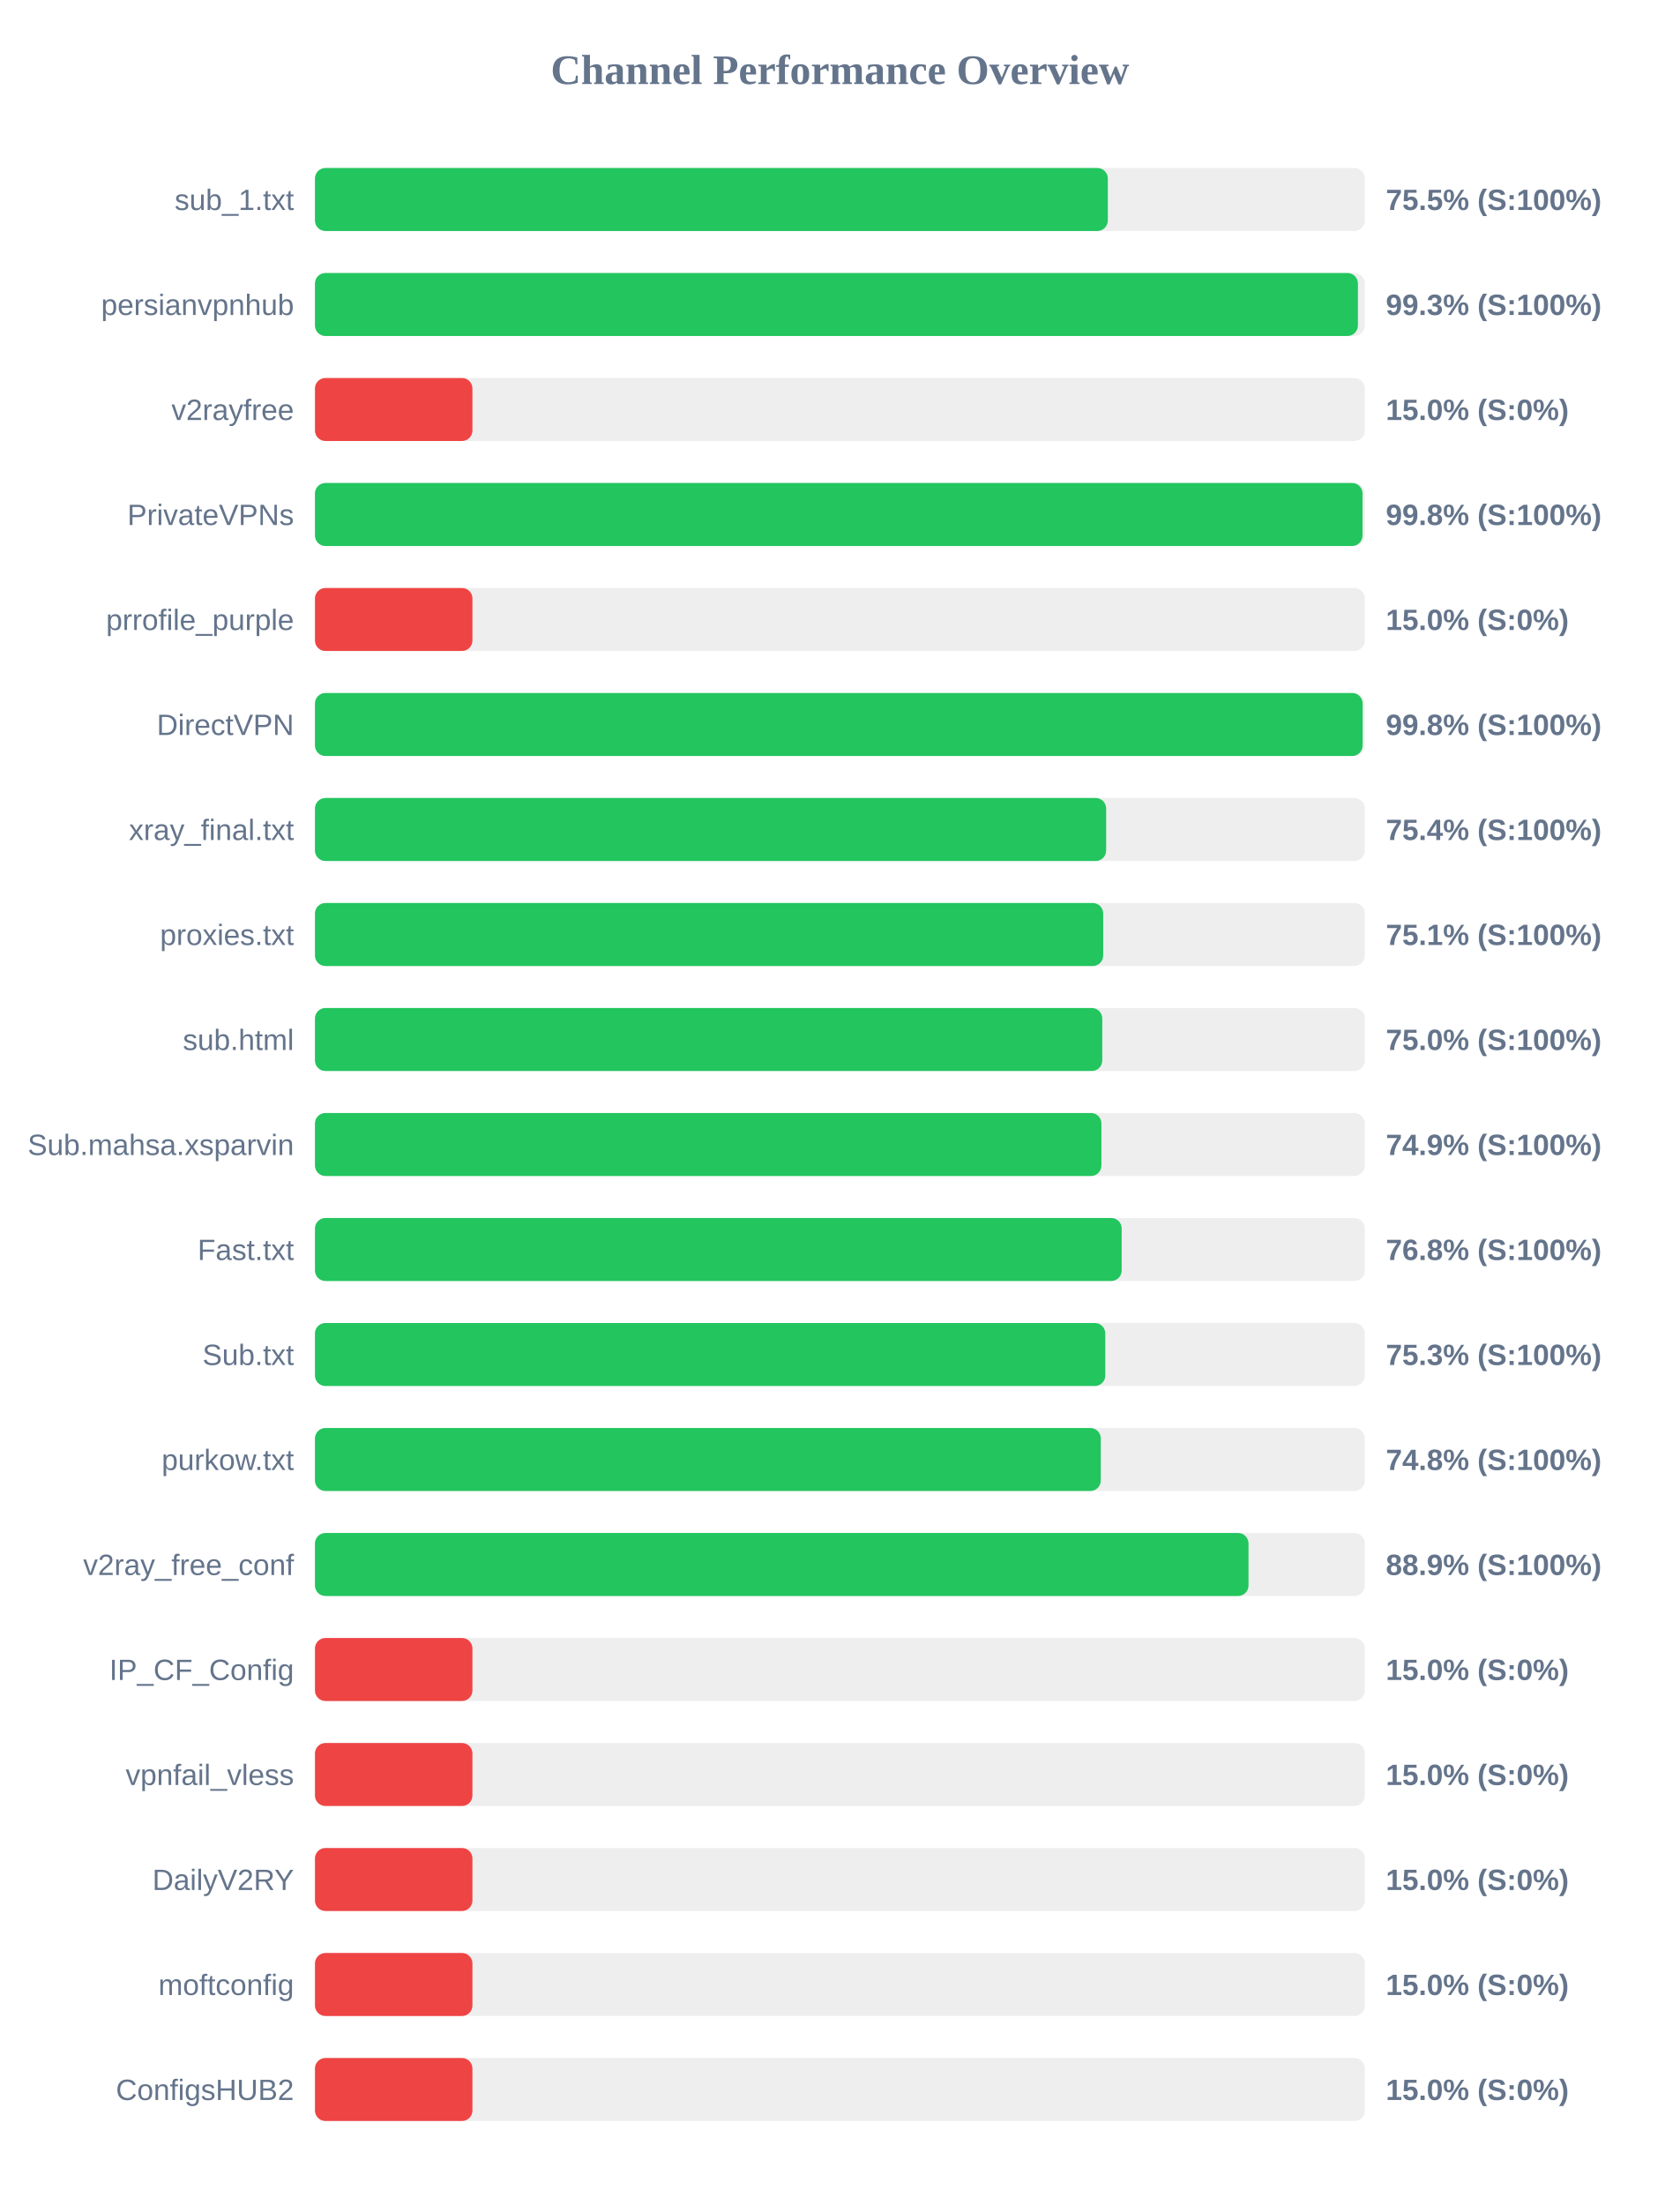
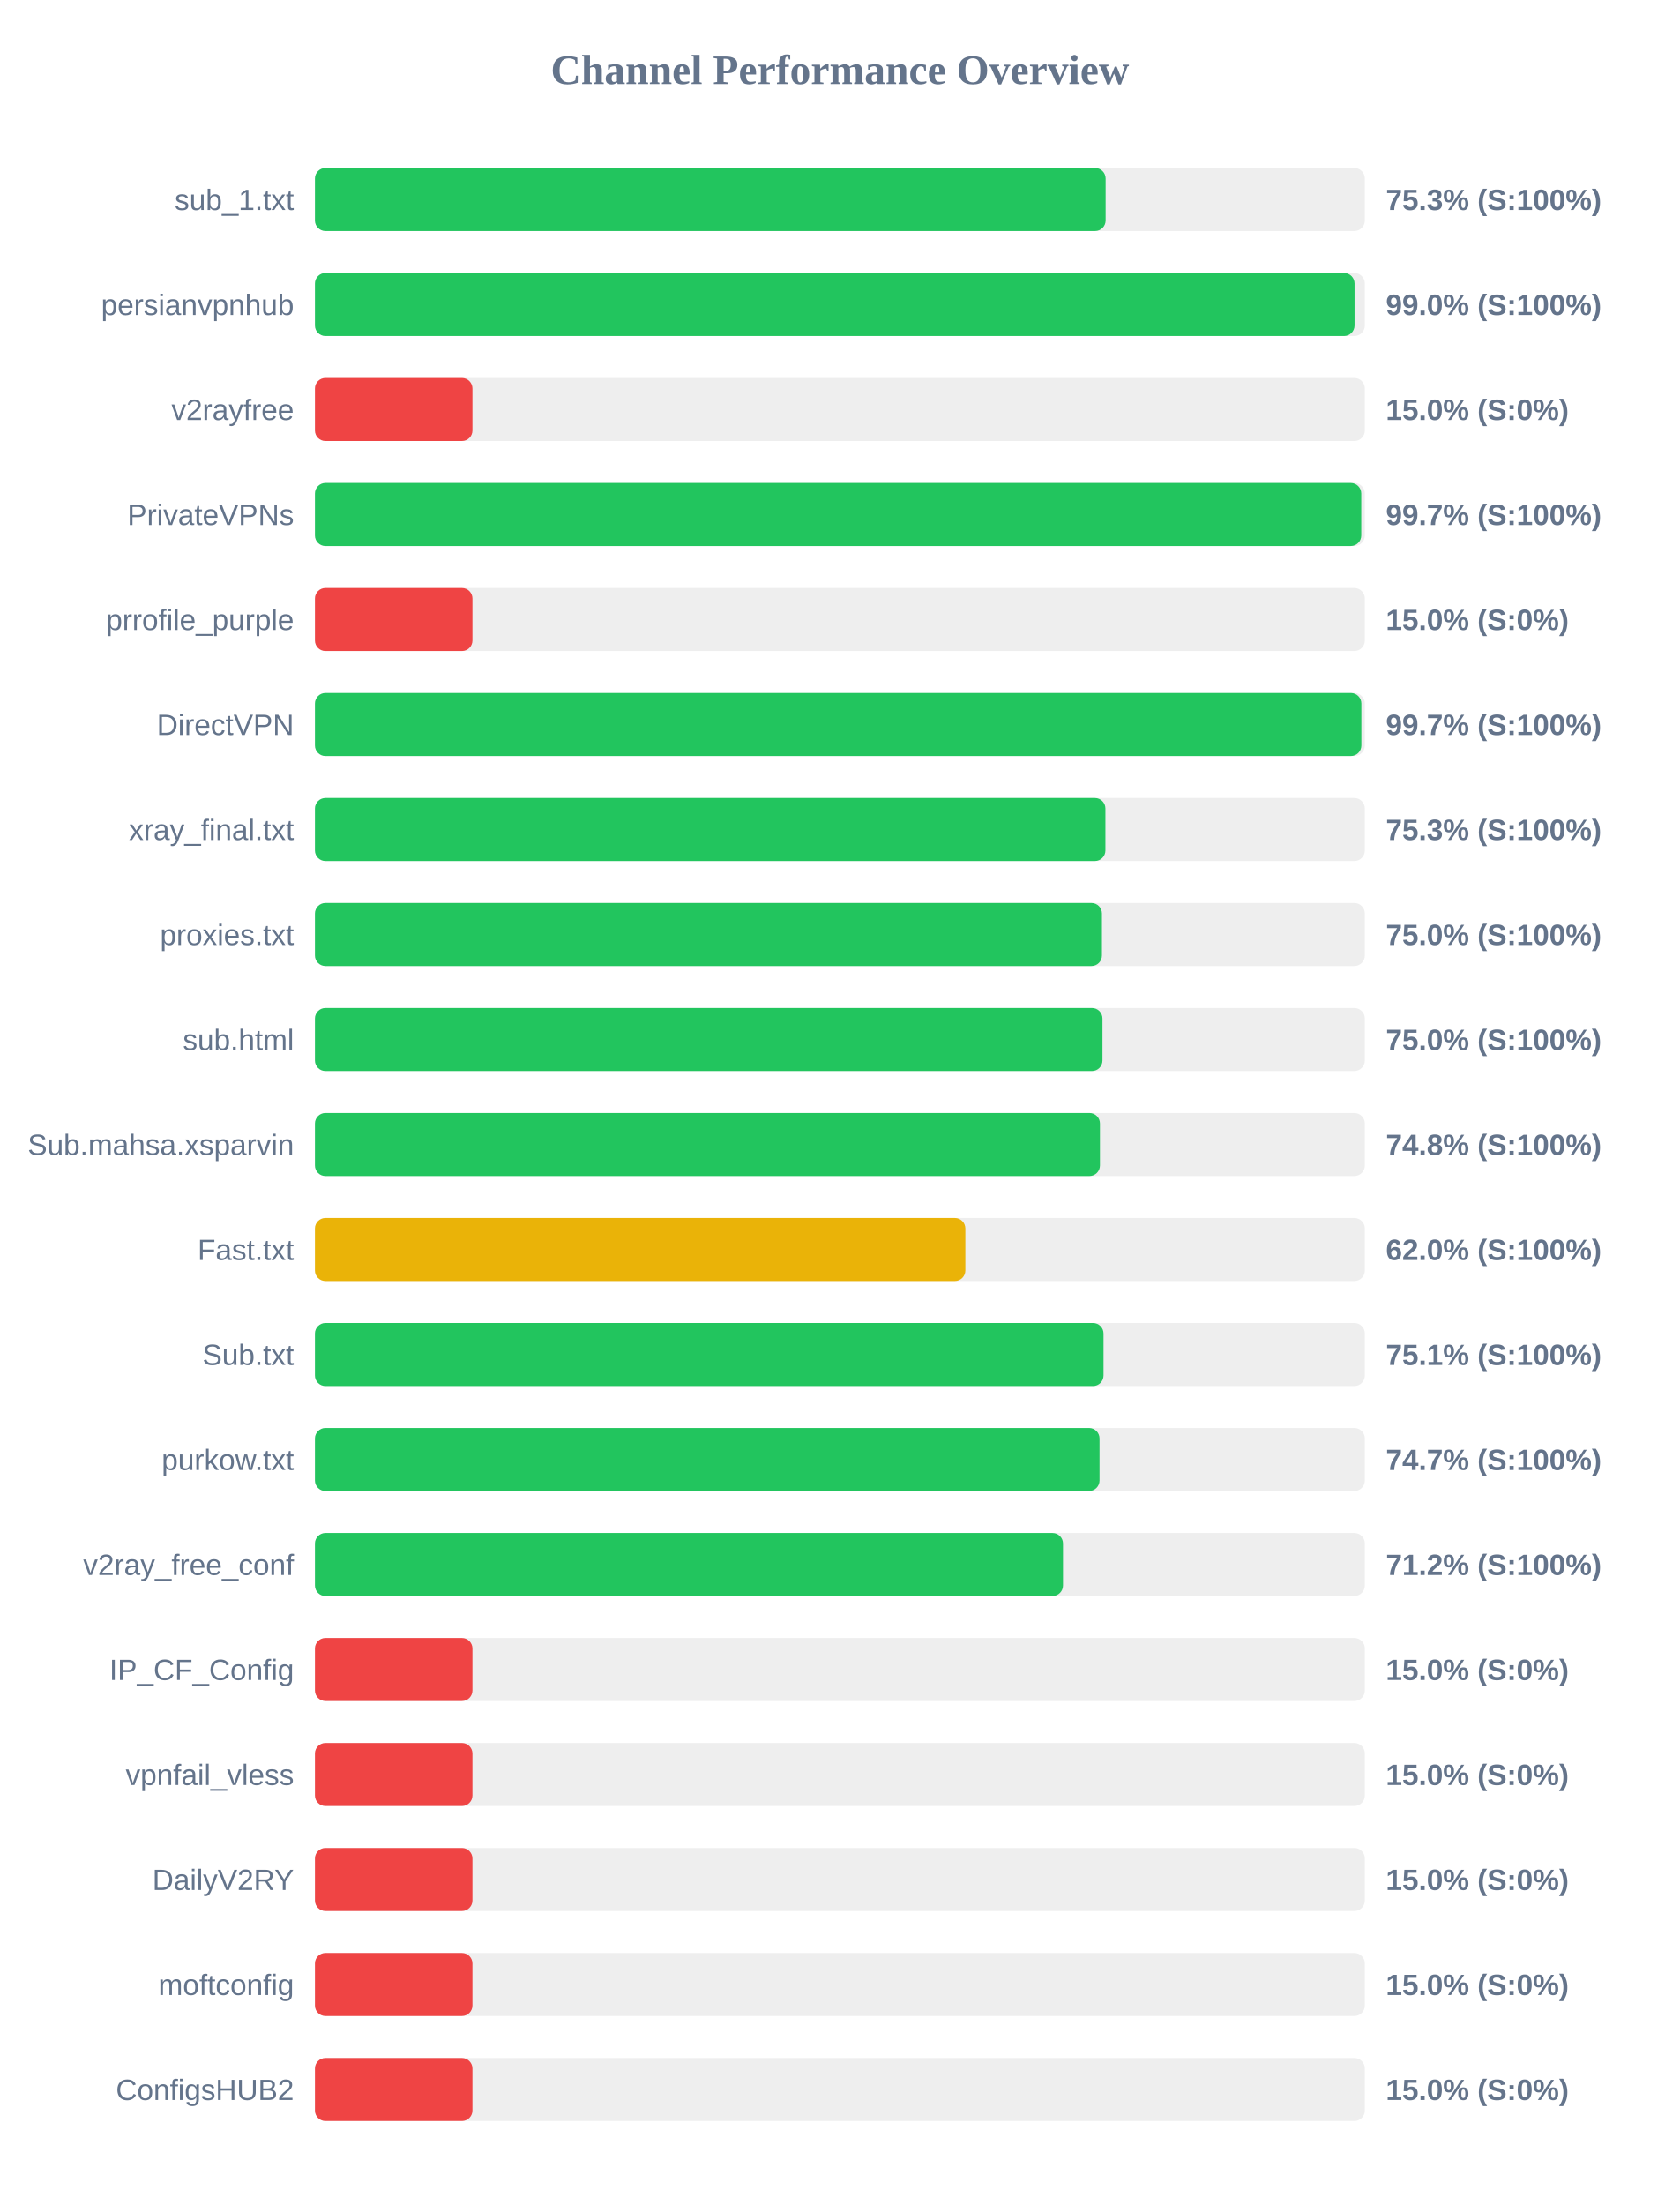
<svg xmlns="http://www.w3.org/2000/svg" width="800" height="1050" version="1.1">
  <style>
        .row { font: 14px Arial; fill: #64748b; }
        .score { font: bold 14px Arial; fill: #64748b; }
    </style>
  <text x="400" y="40" text-anchor="middle" font-size="20px" font-weight="bold" fill="#64748b">Channel Performance Overview</text>
  <rect x="150" y="80" width="500" height="30" fill="#eee" rx="5" />
-   <rect x="150" y="80" width="377.6" height="30" fill="#22c55e" rx="5" />
+   <rect x="150" y="80" width="376.55" height="30" fill="#22c55e" rx="5" />
  <text x="140" y="100" text-anchor="end" class="row">sub_1.txt</text>
-   <text x="660" y="100" text-anchor="start" class="score">75.5% (S:100%)</text>
+   <text x="660" y="100" text-anchor="start" class="score">75.3% (S:100%)</text>
  <rect x="150" y="130" width="500" height="30" fill="#eee" rx="5" />
-   <rect x="150" y="130" width="496.7" height="30" fill="#22c55e" rx="5" />
+   <rect x="150" y="130" width="495.1" height="30" fill="#22c55e" rx="5" />
  <text x="140" y="150" text-anchor="end" class="row">persianvpnhub</text>
-   <text x="660" y="150" text-anchor="start" class="score">99.3% (S:100%)</text>
+   <text x="660" y="150" text-anchor="start" class="score">99.0% (S:100%)</text>
  <rect x="150" y="180" width="500" height="30" fill="#eee" rx="5" />
  <rect x="150" y="180" width="75.0" height="30" fill="#ef4444" rx="5" />
  <text x="140" y="200" text-anchor="end" class="row">v2rayfree</text>
  <text x="660" y="200" text-anchor="start" class="score">15.0% (S:0%)</text>
  <rect x="150" y="230" width="500" height="30" fill="#eee" rx="5" />
-   <rect x="150" y="230" width="498.9" height="30" fill="#22c55e" rx="5" />
+   <rect x="150" y="230" width="498.3" height="30" fill="#22c55e" rx="5" />
  <text x="140" y="250" text-anchor="end" class="row">PrivateVPNs</text>
-   <text x="660" y="250" text-anchor="start" class="score">99.8% (S:100%)</text>
+   <text x="660" y="250" text-anchor="start" class="score">99.7% (S:100%)</text>
  <rect x="150" y="280" width="500" height="30" fill="#eee" rx="5" />
  <rect x="150" y="280" width="75.0" height="30" fill="#ef4444" rx="5" />
  <text x="140" y="300" text-anchor="end" class="row">prrofile_purple</text>
  <text x="660" y="300" text-anchor="start" class="score">15.0% (S:0%)</text>
  <rect x="150" y="330" width="500" height="30" fill="#eee" rx="5" />
-   <rect x="150" y="330" width="498.95" height="30" fill="#22c55e" rx="5" />
+   <rect x="150" y="330" width="498.35" height="30" fill="#22c55e" rx="5" />
  <text x="140" y="350" text-anchor="end" class="row">DirectVPN</text>
-   <text x="660" y="350" text-anchor="start" class="score">99.8% (S:100%)</text>
+   <text x="660" y="350" text-anchor="start" class="score">99.7% (S:100%)</text>
  <rect x="150" y="380" width="500" height="30" fill="#eee" rx="5" />
-   <rect x="150" y="380" width="376.8" height="30" fill="#22c55e" rx="5" />
+   <rect x="150" y="380" width="376.45" height="30" fill="#22c55e" rx="5" />
  <text x="140" y="400" text-anchor="end" class="row">xray_final.txt</text>
-   <text x="660" y="400" text-anchor="start" class="score">75.4% (S:100%)</text>
+   <text x="660" y="400" text-anchor="start" class="score">75.3% (S:100%)</text>
  <rect x="150" y="430" width="500" height="30" fill="#eee" rx="5" />
-   <rect x="150" y="430" width="375.4" height="30" fill="#22c55e" rx="5" />
+   <rect x="150" y="430" width="374.8" height="30" fill="#22c55e" rx="5" />
  <text x="140" y="450" text-anchor="end" class="row">proxies.txt</text>
-   <text x="660" y="450" text-anchor="start" class="score">75.1% (S:100%)</text>
+   <text x="660" y="450" text-anchor="start" class="score">75.0% (S:100%)</text>
  <rect x="150" y="480" width="500" height="30" fill="#eee" rx="5" />
-   <rect x="150" y="480" width="374.95" height="30" fill="#22c55e" rx="5" />
+   <rect x="150" y="480" width="375.05" height="30" fill="#22c55e" rx="5" />
  <text x="140" y="500" text-anchor="end" class="row">sub.html</text>
  <text x="660" y="500" text-anchor="start" class="score">75.0% (S:100%)</text>
  <rect x="150" y="530" width="500" height="30" fill="#eee" rx="5" />
-   <rect x="150" y="530" width="374.55" height="30" fill="#22c55e" rx="5" />
+   <rect x="150" y="530" width="373.85" height="30" fill="#22c55e" rx="5" />
  <text x="140" y="550" text-anchor="end" class="row">Sub.mahsa.xsparvin</text>
-   <text x="660" y="550" text-anchor="start" class="score">74.9% (S:100%)</text>
+   <text x="660" y="550" text-anchor="start" class="score">74.8% (S:100%)</text>
  <rect x="150" y="580" width="500" height="30" fill="#eee" rx="5" />
-   <rect x="150" y="580" width="384.2" height="30" fill="#22c55e" rx="5" />
+   <rect x="150" y="580" width="309.75" height="30" fill="#eab308" rx="5" />
  <text x="140" y="600" text-anchor="end" class="row">Fast.txt</text>
-   <text x="660" y="600" text-anchor="start" class="score">76.8% (S:100%)</text>
+   <text x="660" y="600" text-anchor="start" class="score">62.0% (S:100%)</text>
  <rect x="150" y="630" width="500" height="30" fill="#eee" rx="5" />
-   <rect x="150" y="630" width="376.4" height="30" fill="#22c55e" rx="5" />
+   <rect x="150" y="630" width="375.55" height="30" fill="#22c55e" rx="5" />
  <text x="140" y="650" text-anchor="end" class="row">Sub.txt</text>
-   <text x="660" y="650" text-anchor="start" class="score">75.3% (S:100%)</text>
+   <text x="660" y="650" text-anchor="start" class="score">75.1% (S:100%)</text>
  <rect x="150" y="680" width="500" height="30" fill="#eee" rx="5" />
-   <rect x="150" y="680" width="374.25" height="30" fill="#22c55e" rx="5" />
+   <rect x="150" y="680" width="373.65" height="30" fill="#22c55e" rx="5" />
  <text x="140" y="700" text-anchor="end" class="row">purkow.txt</text>
-   <text x="660" y="700" text-anchor="start" class="score">74.8% (S:100%)</text>
+   <text x="660" y="700" text-anchor="start" class="score">74.7% (S:100%)</text>
  <rect x="150" y="730" width="500" height="30" fill="#eee" rx="5" />
-   <rect x="150" y="730" width="444.6" height="30" fill="#22c55e" rx="5" />
+   <rect x="150" y="730" width="356.25" height="30" fill="#22c55e" rx="5" />
  <text x="140" y="750" text-anchor="end" class="row">v2ray_free_conf</text>
-   <text x="660" y="750" text-anchor="start" class="score">88.9% (S:100%)</text>
+   <text x="660" y="750" text-anchor="start" class="score">71.2% (S:100%)</text>
  <rect x="150" y="780" width="500" height="30" fill="#eee" rx="5" />
  <rect x="150" y="780" width="75.0" height="30" fill="#ef4444" rx="5" />
  <text x="140" y="800" text-anchor="end" class="row">IP_CF_Config</text>
  <text x="660" y="800" text-anchor="start" class="score">15.0% (S:0%)</text>
  <rect x="150" y="830" width="500" height="30" fill="#eee" rx="5" />
  <rect x="150" y="830" width="75.0" height="30" fill="#ef4444" rx="5" />
  <text x="140" y="850" text-anchor="end" class="row">vpnfail_vless</text>
  <text x="660" y="850" text-anchor="start" class="score">15.0% (S:0%)</text>
  <rect x="150" y="880" width="500" height="30" fill="#eee" rx="5" />
  <rect x="150" y="880" width="75.0" height="30" fill="#ef4444" rx="5" />
  <text x="140" y="900" text-anchor="end" class="row">DailyV2RY</text>
  <text x="660" y="900" text-anchor="start" class="score">15.0% (S:0%)</text>
  <rect x="150" y="930" width="500" height="30" fill="#eee" rx="5" />
  <rect x="150" y="930" width="75.0" height="30" fill="#ef4444" rx="5" />
  <text x="140" y="950" text-anchor="end" class="row">moftconfig</text>
  <text x="660" y="950" text-anchor="start" class="score">15.0% (S:0%)</text>
  <rect x="150" y="980" width="500" height="30" fill="#eee" rx="5" />
  <rect x="150" y="980" width="75.0" height="30" fill="#ef4444" rx="5" />
  <text x="140" y="1000" text-anchor="end" class="row">ConfigsHUB2</text>
  <text x="660" y="1000" text-anchor="start" class="score">15.0% (S:0%)</text>
</svg>
